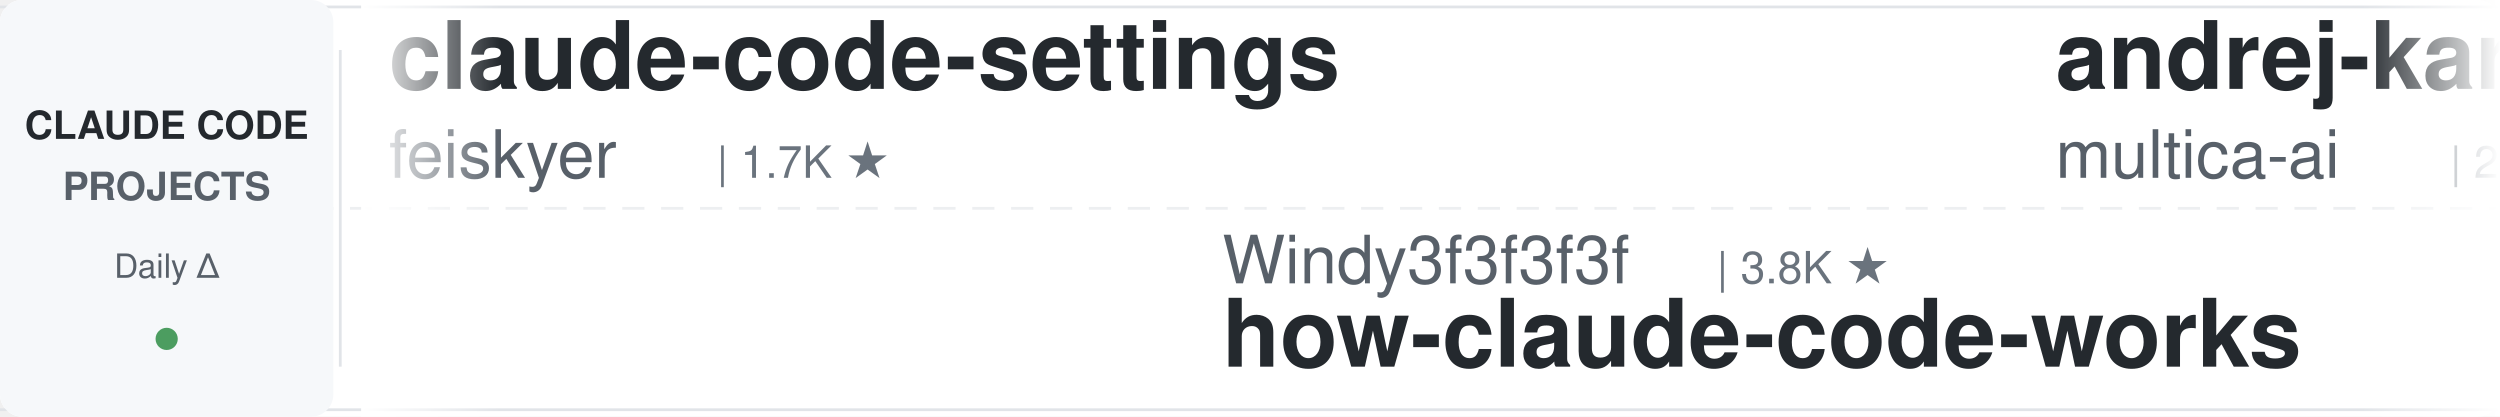
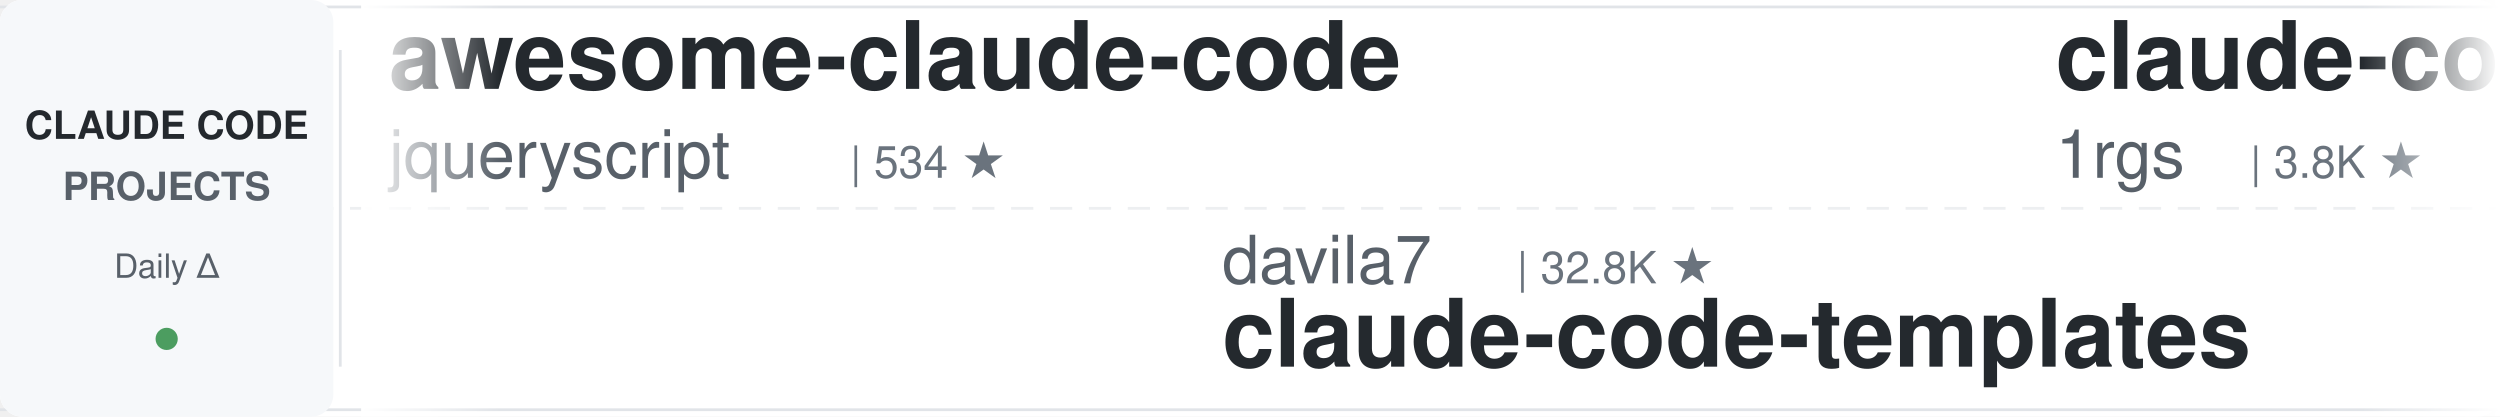
<svg xmlns="http://www.w3.org/2000/svg" width="900" height="150">
  <defs>
    <linearGradient id="leftFade" x1="0%" y1="0%" x2="100%" y2="0%">
      <stop offset="0%" style="stop-color:#ffffff;stop-opacity:1" />
      <stop offset="100%" style="stop-color:#ffffff;stop-opacity:0" />
    </linearGradient>
    <linearGradient id="rightFade" x1="0%" y1="0%" x2="100%" y2="0%">
      <stop offset="0%" style="stop-color:#ffffff;stop-opacity:0" />
      <stop offset="100%" style="stop-color:#ffffff;stop-opacity:1" />
    </linearGradient>
  </defs>
  <rect width="900" height="150" fill="#ffffff" rx="8" />
  <rect x="0" y="2" width="900" height="1" fill="#e1e4e8" />
  <rect x="0" y="147" width="900" height="1" fill="#e1e4e8" />
  <line x1="0" y1="75" x2="900" y2="75" stroke="#e1e4e8" stroke-width="1" stroke-dasharray="8 6" opacity="0.6" />
  <rect x="0" y="0" width="120" height="150" fill="#f6f8fa" rx="8" />
  <text x="60" y="50" font-family="-apple-system, BlinkMacSystemFont, 'Segoe UI', Helvetica, Arial, sans-serif" font-size="14" font-weight="600" fill="#24292e" text-anchor="middle">CLAUDE CODE</text>
  <text x="60" y="72" font-family="-apple-system, BlinkMacSystemFont, 'Segoe UI', Helvetica, Arial, sans-serif" font-size="14" font-weight="600" fill="#586069" text-anchor="middle">PROJECTS</text>
  <text x="60" y="100" font-family="-apple-system, BlinkMacSystemFont, 'Segoe UI', Helvetica, Arial, sans-serif" font-size="12" font-weight="500" fill="#586069" text-anchor="middle">Daily Δ</text>
  <circle cx="60" cy="122" r="4" fill="#22863a" opacity="0.8" />
  <rect x="122" y="18" width="1" height="114" fill="#e1e4e8" />
  <clipPath id="tickerClip">
    <rect x="130" y="0" width="770" height="150" />
  </clipPath>
  <g clip-path="url(#tickerClip)">
    <g id="tickerItems">
      <animateTransform attributeName="transform" attributeType="XML" type="translate" from="0 0" to="-3000 0" dur="54s" repeatCount="indefinite" />
      <g transform="translate(0, 0)">
-         <text x="140" y="32" font-family="-apple-system, BlinkMacSystemFont, 'Segoe UI', Helvetica, Arial, sans-serif" font-size="34" font-weight="600" fill="#24292e">claude-code-settings</text>
-         <text x="140" y="64" font-family="-apple-system, BlinkMacSystemFont, 'Segoe UI', Helvetica, Arial, sans-serif" font-size="24" font-weight="400" fill="#586069">feiskyer</text>
-         <text x="258" y="64" font-family="-apple-system, BlinkMacSystemFont, 'Segoe UI', Helvetica, Arial, sans-serif" font-size="16" font-weight="500" fill="#6a737d">| 1.7K ★</text>
+         <text x="140" y="32" font-family="-apple-system, BlinkMacSystemFont, 'Segoe UI', Helvetica, Arial, sans-serif" font-size="34" font-weight="600" fill="#24292e">awesome-claude-code</text>
+         <text x="140" y="64" font-family="-apple-system, BlinkMacSystemFont, 'Segoe UI', Helvetica, Arial, sans-serif" font-size="24" font-weight="400" fill="#586069">jqueryscript</text>
+         <text x="306" y="64" font-family="-apple-system, BlinkMacSystemFont, 'Segoe UI', Helvetica, Arial, sans-serif" font-size="16" font-weight="500" fill="#6a737d">| 534 ★</text>
      </g>
      <g transform="translate(300, 0)">
-         <text x="140" y="102" font-family="-apple-system, BlinkMacSystemFont, 'Segoe UI', Helvetica, Arial, sans-serif" font-size="24" font-weight="400" fill="#586069">Windy3f3f3f3f</text>
-         <text x="318" y="102" font-family="-apple-system, BlinkMacSystemFont, 'Segoe UI', Helvetica, Arial, sans-serif" font-size="16" font-weight="500" fill="#6a737d">| 3.8K ★</text>
-         <text x="140" y="132" font-family="-apple-system, BlinkMacSystemFont, 'Segoe UI', Helvetica, Arial, sans-serif" font-size="34" font-weight="600" fill="#24292e">how-claude-code-works</text>
+         <text x="140" y="102" font-family="-apple-system, BlinkMacSystemFont, 'Segoe UI', Helvetica, Arial, sans-serif" font-size="24" font-weight="400" fill="#586069">davila7</text>
+         <text x="246" y="102" font-family="-apple-system, BlinkMacSystemFont, 'Segoe UI', Helvetica, Arial, sans-serif" font-size="16" font-weight="500" fill="#6a737d">| 32.8K ★</text>
+         <text x="140" y="132" font-family="-apple-system, BlinkMacSystemFont, 'Segoe UI', Helvetica, Arial, sans-serif" font-size="34" font-weight="600" fill="#24292e">claude-code-templates</text>
      </g>
      <g transform="translate(600, 0)">
-         <text x="140" y="32" font-family="-apple-system, BlinkMacSystemFont, 'Segoe UI', Helvetica, Arial, sans-serif" font-size="34" font-weight="600" fill="#24292e">andrej-karpathy-skills</text>
-         <text x="140" y="64" font-family="-apple-system, BlinkMacSystemFont, 'Segoe UI', Helvetica, Arial, sans-serif" font-size="24" font-weight="400" fill="#586069">multica-ai</text>
-         <text x="282" y="64" font-family="-apple-system, BlinkMacSystemFont, 'Segoe UI', Helvetica, Arial, sans-serif" font-size="16" font-weight="500" fill="#6a737d">| 222.2K ★</text>
+         <text x="140" y="32" font-family="-apple-system, BlinkMacSystemFont, 'Segoe UI', Helvetica, Arial, sans-serif" font-size="34" font-weight="600" fill="#24292e">claude-code-proxy</text>
+         <text x="140" y="64" font-family="-apple-system, BlinkMacSystemFont, 'Segoe UI', Helvetica, Arial, sans-serif" font-size="24" font-weight="400" fill="#586069">1rgs</text>
+         <text x="210" y="64" font-family="-apple-system, BlinkMacSystemFont, 'Segoe UI', Helvetica, Arial, sans-serif" font-size="16" font-weight="500" fill="#6a737d">| 3.8K ★</text>
      </g>
      <g transform="translate(900, 0)">
+         <text x="140" y="102" font-family="-apple-system, BlinkMacSystemFont, 'Segoe UI', Helvetica, Arial, sans-serif" font-size="24" font-weight="400" fill="#586069">wanshuiyin</text>
+         <text x="282" y="102" font-family="-apple-system, BlinkMacSystemFont, 'Segoe UI', Helvetica, Arial, sans-serif" font-size="16" font-weight="500" fill="#6a737d">| 17.9K ★</text>
+         <text x="140" y="132" font-family="-apple-system, BlinkMacSystemFont, 'Segoe UI', Helvetica, Arial, sans-serif" font-size="34" font-weight="600" fill="#24292e">Auto-claude-code-researc...</text>
+       </g>
+       <g transform="translate(1200, 0)">
+         <text x="140" y="32" font-family="-apple-system, BlinkMacSystemFont, 'Segoe UI', Helvetica, Arial, sans-serif" font-size="34" font-weight="600" fill="#24292e">claude-code-skills</text>
+         <text x="140" y="64" font-family="-apple-system, BlinkMacSystemFont, 'Segoe UI', Helvetica, Arial, sans-serif" font-size="24" font-weight="400" fill="#586069">daymade</text>
+         <text x="246" y="64" font-family="-apple-system, BlinkMacSystemFont, 'Segoe UI', Helvetica, Arial, sans-serif" font-size="16" font-weight="500" fill="#6a737d">| 1.5K ★</text>
+       </g>
+       <g transform="translate(1500, 0)">
+         <text x="140" y="102" font-family="-apple-system, BlinkMacSystemFont, 'Segoe UI', Helvetica, Arial, sans-serif" font-size="24" font-weight="400" fill="#586069">AprilNEA</text>
+         <text x="258" y="102" font-family="-apple-system, BlinkMacSystemFont, 'Segoe UI', Helvetica, Arial, sans-serif" font-size="16" font-weight="500" fill="#6a737d">| 394 ★</text>
+         <text x="140" y="132" font-family="-apple-system, BlinkMacSystemFont, 'Segoe UI', Helvetica, Arial, sans-serif" font-size="34" font-weight="600" fill="#24292e">claude-code-source</text>
+       </g>
+       <g transform="translate(1800, 0)">
+         <text x="140" y="32" font-family="-apple-system, BlinkMacSystemFont, 'Segoe UI', Helvetica, Arial, sans-serif" font-size="34" font-weight="600" fill="#24292e">claude-code-source</text>
+         <text x="140" y="64" font-family="-apple-system, BlinkMacSystemFont, 'Segoe UI', Helvetica, Arial, sans-serif" font-size="24" font-weight="400" fill="#586069">JrCx7scC</text>
+         <text x="258" y="64" font-family="-apple-system, BlinkMacSystemFont, 'Segoe UI', Helvetica, Arial, sans-serif" font-size="16" font-weight="500" fill="#6a737d">| 376 ★</text>
+       </g>
+       <g transform="translate(2100, 0)">
        <text x="140" y="102" font-family="-apple-system, BlinkMacSystemFont, 'Segoe UI', Helvetica, Arial, sans-serif" font-size="24" font-weight="400" fill="#586069">nicedreamzapp</text>
        <text x="318" y="102" font-family="-apple-system, BlinkMacSystemFont, 'Segoe UI', Helvetica, Arial, sans-serif" font-size="16" font-weight="500" fill="#6a737d">| 3.4K ★</text>
        <text x="140" y="132" font-family="-apple-system, BlinkMacSystemFont, 'Segoe UI', Helvetica, Arial, sans-serif" font-size="34" font-weight="600" fill="#24292e">claude-code-local</text>
      </g>
-       <g transform="translate(1200, 0)">
-         <text x="140" y="32" font-family="-apple-system, BlinkMacSystemFont, 'Segoe UI', Helvetica, Arial, sans-serif" font-size="34" font-weight="600" fill="#24292e">edmunds-claude-code</text>
-         <text x="140" y="64" font-family="-apple-system, BlinkMacSystemFont, 'Segoe UI', Helvetica, Arial, sans-serif" font-size="24" font-weight="400" fill="#586069">edmund-io</text>
-         <text x="270" y="64" font-family="-apple-system, BlinkMacSystemFont, 'Segoe UI', Helvetica, Arial, sans-serif" font-size="16" font-weight="500" fill="#6a737d">| 1.5K ★</text>
-       </g>
-       <g transform="translate(1500, 0)">
-         <text x="140" y="102" font-family="-apple-system, BlinkMacSystemFont, 'Segoe UI', Helvetica, Arial, sans-serif" font-size="24" font-weight="400" fill="#586069">LING71671</text>
-         <text x="270" y="102" font-family="-apple-system, BlinkMacSystemFont, 'Segoe UI', Helvetica, Arial, sans-serif" font-size="16" font-weight="500" fill="#6a737d">| 973 ★</text>
-         <text x="140" y="132" font-family="-apple-system, BlinkMacSystemFont, 'Segoe UI', Helvetica, Arial, sans-serif" font-size="34" font-weight="600" fill="#24292e">Open-ClaudeCode</text>
-       </g>
-       <g transform="translate(1800, 0)">
-         <text x="140" y="32" font-family="-apple-system, BlinkMacSystemFont, 'Segoe UI', Helvetica, Arial, sans-serif" font-size="34" font-weight="600" fill="#24292e">everything-claude-code</text>
-         <text x="140" y="64" font-family="-apple-system, BlinkMacSystemFont, 'Segoe UI', Helvetica, Arial, sans-serif" font-size="24" font-weight="400" fill="#586069">WorldFlowAI</text>
-         <text x="294" y="64" font-family="-apple-system, BlinkMacSystemFont, 'Segoe UI', Helvetica, Arial, sans-serif" font-size="16" font-weight="500" fill="#6a737d">| 5.2K ★</text>
-       </g>
-       <g transform="translate(2100, 0)">
-         <text x="140" y="102" font-family="-apple-system, BlinkMacSystemFont, 'Segoe UI', Helvetica, Arial, sans-serif" font-size="24" font-weight="400" fill="#586069">musistudio</text>
-         <text x="282" y="102" font-family="-apple-system, BlinkMacSystemFont, 'Segoe UI', Helvetica, Arial, sans-serif" font-size="16" font-weight="500" fill="#6a737d">| 37.8K ★</text>
-         <text x="140" y="132" font-family="-apple-system, BlinkMacSystemFont, 'Segoe UI', Helvetica, Arial, sans-serif" font-size="34" font-weight="600" fill="#24292e">claude-code-router</text>
-       </g>
      <g transform="translate(2400, 0)">
-         <text x="140" y="32" font-family="-apple-system, BlinkMacSystemFont, 'Segoe UI', Helvetica, Arial, sans-serif" font-size="34" font-weight="600" fill="#24292e">claude-code-security-rev...</text>
-         <text x="140" y="64" font-family="-apple-system, BlinkMacSystemFont, 'Segoe UI', Helvetica, Arial, sans-serif" font-size="24" font-weight="400" fill="#586069">anthropics</text>
-         <text x="282" y="64" font-family="-apple-system, BlinkMacSystemFont, 'Segoe UI', Helvetica, Arial, sans-serif" font-size="16" font-weight="500" fill="#6a737d">| 6.5K ★</text>
+         <text x="140" y="32" font-family="-apple-system, BlinkMacSystemFont, 'Segoe UI', Helvetica, Arial, sans-serif" font-size="34" font-weight="600" fill="#24292e">claude-code-harness</text>
+         <text x="140" y="64" font-family="-apple-system, BlinkMacSystemFont, 'Segoe UI', Helvetica, Arial, sans-serif" font-size="24" font-weight="400" fill="#586069">Chachamaru127</text>
+         <text x="318" y="64" font-family="-apple-system, BlinkMacSystemFont, 'Segoe UI', Helvetica, Arial, sans-serif" font-size="16" font-weight="500" fill="#6a737d">| 3.2K ★</text>
      </g>
      <g transform="translate(2700, 0)">
+         <text x="140" y="102" font-family="-apple-system, BlinkMacSystemFont, 'Segoe UI', Helvetica, Arial, sans-serif" font-size="24" font-weight="400" fill="#586069">disler</text>
+         <text x="234" y="102" font-family="-apple-system, BlinkMacSystemFont, 'Segoe UI', Helvetica, Arial, sans-serif" font-size="16" font-weight="500" fill="#6a737d">| 1.7K ★</text>
+         <text x="140" y="132" font-family="-apple-system, BlinkMacSystemFont, 'Segoe UI', Helvetica, Arial, sans-serif" font-size="34" font-weight="600" fill="#24292e">pi-vs-claude-code</text>
+       </g>
+       <g transform="translate(3000, 0)">
+         <text x="140" y="32" font-family="-apple-system, BlinkMacSystemFont, 'Segoe UI', Helvetica, Arial, sans-serif" font-size="34" font-weight="600" fill="#24292e">awesome-claude-code</text>
+         <text x="140" y="64" font-family="-apple-system, BlinkMacSystemFont, 'Segoe UI', Helvetica, Arial, sans-serif" font-size="24" font-weight="400" fill="#586069">jqueryscript</text>
+         <text x="306" y="64" font-family="-apple-system, BlinkMacSystemFont, 'Segoe UI', Helvetica, Arial, sans-serif" font-size="16" font-weight="500" fill="#6a737d">| 534 ★</text>
+       </g>
+       <g transform="translate(3300, 0)">
+         <text x="140" y="102" font-family="-apple-system, BlinkMacSystemFont, 'Segoe UI', Helvetica, Arial, sans-serif" font-size="24" font-weight="400" fill="#586069">davila7</text>
+         <text x="246" y="102" font-family="-apple-system, BlinkMacSystemFont, 'Segoe UI', Helvetica, Arial, sans-serif" font-size="16" font-weight="500" fill="#6a737d">| 32.8K ★</text>
+         <text x="140" y="132" font-family="-apple-system, BlinkMacSystemFont, 'Segoe UI', Helvetica, Arial, sans-serif" font-size="34" font-weight="600" fill="#24292e">claude-code-templates</text>
+       </g>
+       <g transform="translate(3600, 0)">
+         <text x="140" y="32" font-family="-apple-system, BlinkMacSystemFont, 'Segoe UI', Helvetica, Arial, sans-serif" font-size="34" font-weight="600" fill="#24292e">claude-code-proxy</text>
+         <text x="140" y="64" font-family="-apple-system, BlinkMacSystemFont, 'Segoe UI', Helvetica, Arial, sans-serif" font-size="24" font-weight="400" fill="#586069">1rgs</text>
+         <text x="210" y="64" font-family="-apple-system, BlinkMacSystemFont, 'Segoe UI', Helvetica, Arial, sans-serif" font-size="16" font-weight="500" fill="#6a737d">| 3.8K ★</text>
+       </g>
+       <g transform="translate(3900, 0)">
        <text x="140" y="102" font-family="-apple-system, BlinkMacSystemFont, 'Segoe UI', Helvetica, Arial, sans-serif" font-size="24" font-weight="400" fill="#586069">wanshuiyin</text>
        <text x="282" y="102" font-family="-apple-system, BlinkMacSystemFont, 'Segoe UI', Helvetica, Arial, sans-serif" font-size="16" font-weight="500" fill="#6a737d">| 17.9K ★</text>
        <text x="140" y="132" font-family="-apple-system, BlinkMacSystemFont, 'Segoe UI', Helvetica, Arial, sans-serif" font-size="34" font-weight="600" fill="#24292e">Auto-claude-code-researc...</text>
-       </g>
-       <g transform="translate(3000, 0)">
-         <text x="140" y="32" font-family="-apple-system, BlinkMacSystemFont, 'Segoe UI', Helvetica, Arial, sans-serif" font-size="34" font-weight="600" fill="#24292e">claude-code-settings</text>
-         <text x="140" y="64" font-family="-apple-system, BlinkMacSystemFont, 'Segoe UI', Helvetica, Arial, sans-serif" font-size="24" font-weight="400" fill="#586069">feiskyer</text>
-         <text x="258" y="64" font-family="-apple-system, BlinkMacSystemFont, 'Segoe UI', Helvetica, Arial, sans-serif" font-size="16" font-weight="500" fill="#6a737d">| 1.7K ★</text>
-       </g>
-       <g transform="translate(3300, 0)">
-         <text x="140" y="102" font-family="-apple-system, BlinkMacSystemFont, 'Segoe UI', Helvetica, Arial, sans-serif" font-size="24" font-weight="400" fill="#586069">Windy3f3f3f3f</text>
-         <text x="318" y="102" font-family="-apple-system, BlinkMacSystemFont, 'Segoe UI', Helvetica, Arial, sans-serif" font-size="16" font-weight="500" fill="#6a737d">| 3.8K ★</text>
-         <text x="140" y="132" font-family="-apple-system, BlinkMacSystemFont, 'Segoe UI', Helvetica, Arial, sans-serif" font-size="34" font-weight="600" fill="#24292e">how-claude-code-works</text>
-       </g>
-       <g transform="translate(3600, 0)">
-         <text x="140" y="32" font-family="-apple-system, BlinkMacSystemFont, 'Segoe UI', Helvetica, Arial, sans-serif" font-size="34" font-weight="600" fill="#24292e">andrej-karpathy-skills</text>
-         <text x="140" y="64" font-family="-apple-system, BlinkMacSystemFont, 'Segoe UI', Helvetica, Arial, sans-serif" font-size="24" font-weight="400" fill="#586069">multica-ai</text>
-         <text x="282" y="64" font-family="-apple-system, BlinkMacSystemFont, 'Segoe UI', Helvetica, Arial, sans-serif" font-size="16" font-weight="500" fill="#6a737d">| 222.2K ★</text>
-       </g>
-       <g transform="translate(3900, 0)">
-         <text x="140" y="102" font-family="-apple-system, BlinkMacSystemFont, 'Segoe UI', Helvetica, Arial, sans-serif" font-size="24" font-weight="400" fill="#586069">nicedreamzapp</text>
-         <text x="318" y="102" font-family="-apple-system, BlinkMacSystemFont, 'Segoe UI', Helvetica, Arial, sans-serif" font-size="16" font-weight="500" fill="#6a737d">| 3.4K ★</text>
-         <text x="140" y="132" font-family="-apple-system, BlinkMacSystemFont, 'Segoe UI', Helvetica, Arial, sans-serif" font-size="34" font-weight="600" fill="#24292e">claude-code-local</text>
      </g>
    </g>
  </g>
  <rect x="130" y="0" width="50" height="150" fill="url(#leftFade)" />
  <rect x="850" y="0" width="50" height="150" fill="url(#rightFade)" />
</svg>
